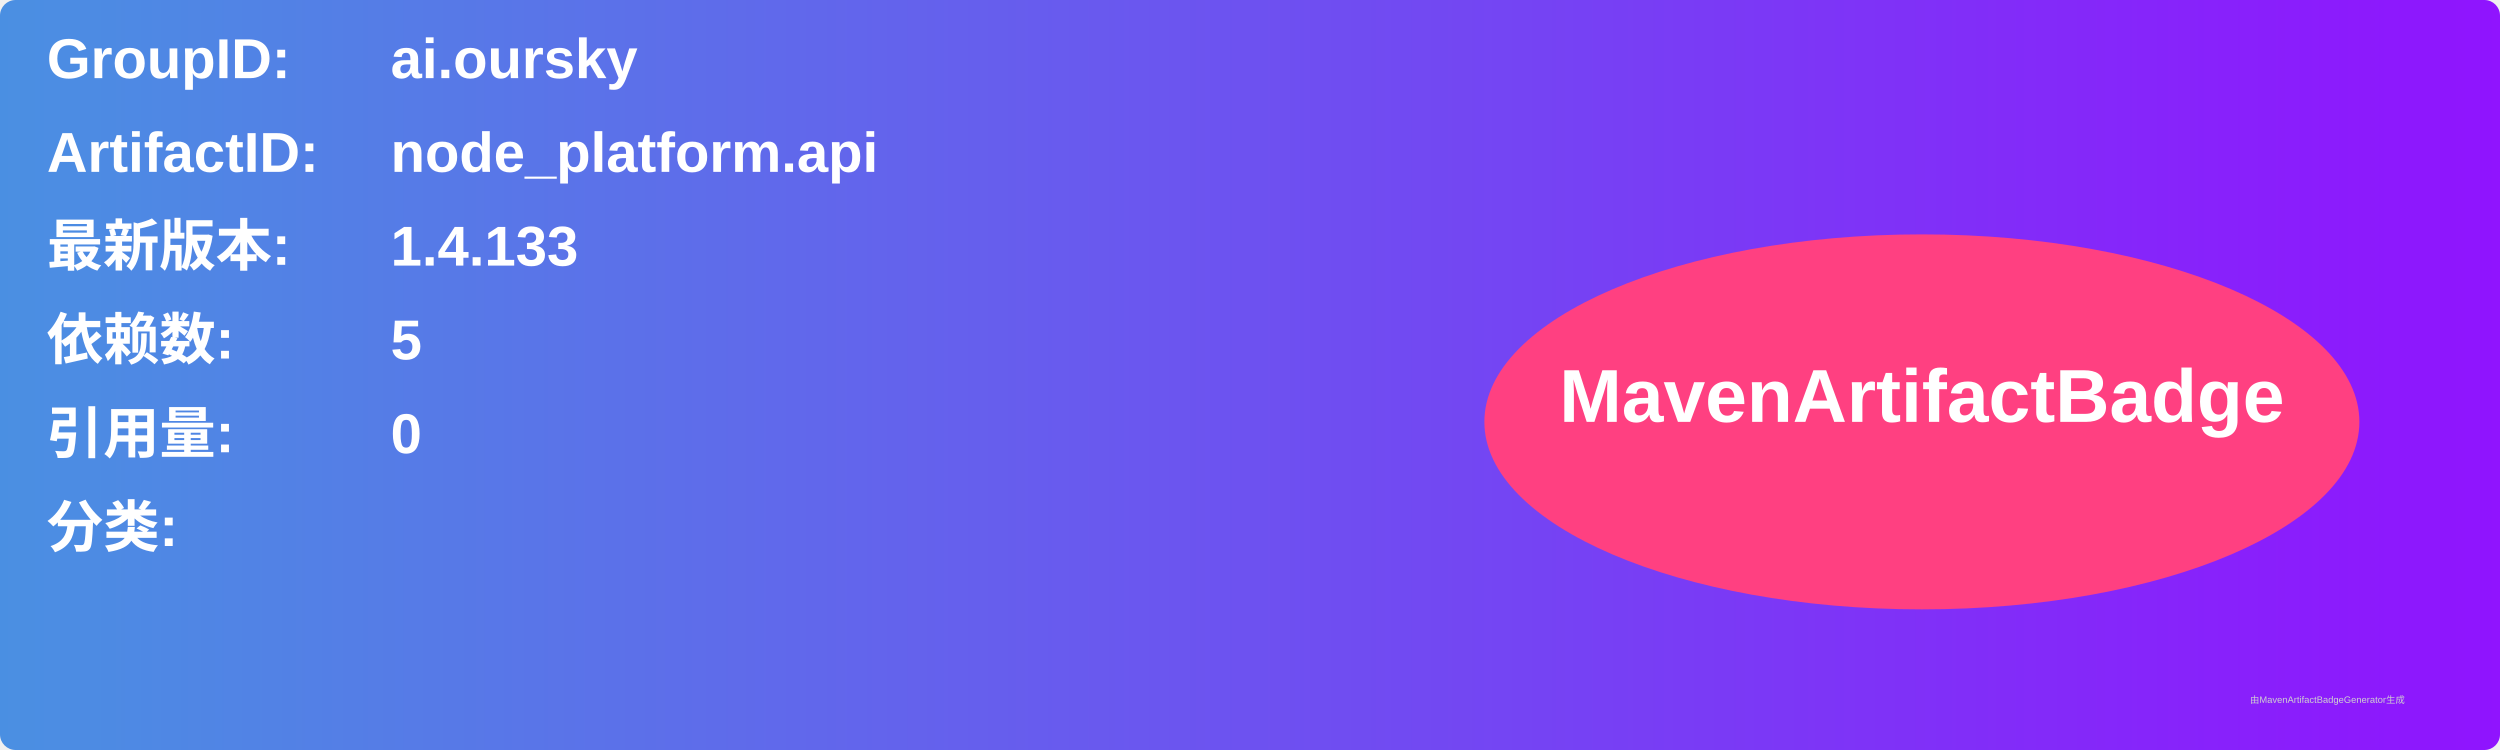
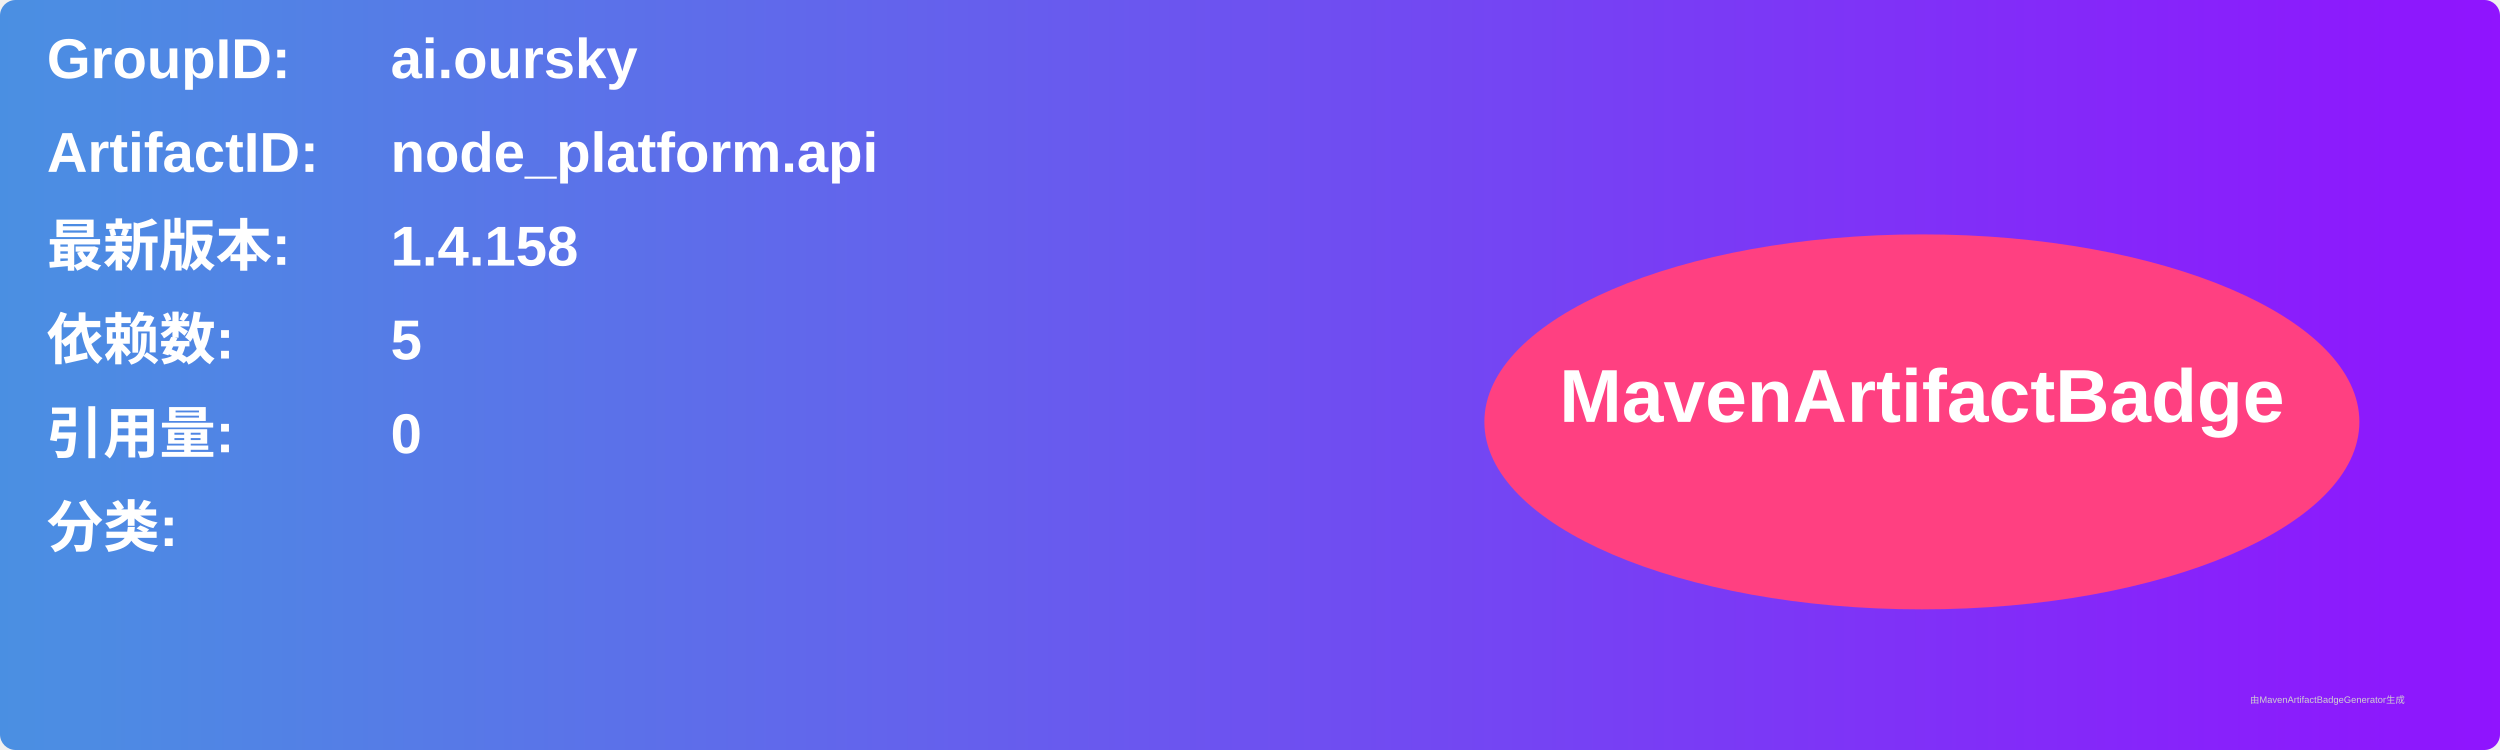
<svg xmlns="http://www.w3.org/2000/svg" width="800" height="240" viewBox="0 0 800 240">
  <linearGradient id="grad" x1="0%" y1="0%" x2="100%" y2="0%">
    <stop offset="0%" stop-color="#4a90e2" />
    <stop offset="100%" stop-color="#9013fe" />
  </linearGradient>
  <rect width="100%" height="100%" rx="5" ry="5" fill="url(#grad)" />
  <g transform="translate(15, 15)">
    <text x="0" y="10" font-family="Arial" font-size="18" fill="white" font-weight="bold" width="260">GroupID:</text>
    <text x="110" y="10" font-family="Arial" font-size="18" fill="white" font-weight="bold" width="460">ai.oursky</text>
    <text x="0" y="40" font-family="Arial" font-size="18" fill="white" font-weight="bold" width="260">ArtifactID:</text>
    <text x="110" y="40" font-family="Arial" font-size="18" fill="white" font-weight="bold" width="460">node_platform.api</text>
    <text x="0" y="70" font-family="Arial" font-size="18" fill="white" font-weight="bold">最新版本:</text>
    <text x="110" y="70" font-family="Arial" font-size="18" fill="white" font-weight="bold">
-       <tspan font-weight="bold">1.4.133</tspan>
+       <tspan font-weight="bold">1.4.158</tspan>
    </text>
    <text x="0" y="100" font-family="Arial" font-size="18" fill="white" font-weight="bold">依赖数: </text>
    <text x="110" y="100" font-family="Arial" font-size="18" fill="white">
      <tspan font-weight="bold">5</tspan>
    </text>
    <text x="0" y="130" font-family="Arial" font-size="18" fill="white" font-weight="bold">引用量: </text>
    <text x="110" y="130" font-family="Arial" font-size="18" fill="white">
      <tspan font-weight="bold">0</tspan>
    </text>
    <text x="0" y="160" font-family="Arial" font-size="18" fill="white" font-weight="bold">分类:</text>
    <text x="10" y="190" font-family="Arial" font-size="10" fill="white">
      <tspan font-weight="bold" />
    </text>
    <ellipse cx="600" cy="120" rx="140" ry="60" fill="#ff4081" />
    <text x="600" y="120" text-anchor="middle" font-family="Arial" font-size="24" fill="white" font-weight="bold">MavenArtifactBadge</text>
  </g>
  <text x="720" y="225" font-family="Arial" font-size="3" fill="#d0d0d0">由MavenArtifactBadgeGenerator生成</text>
</svg>
